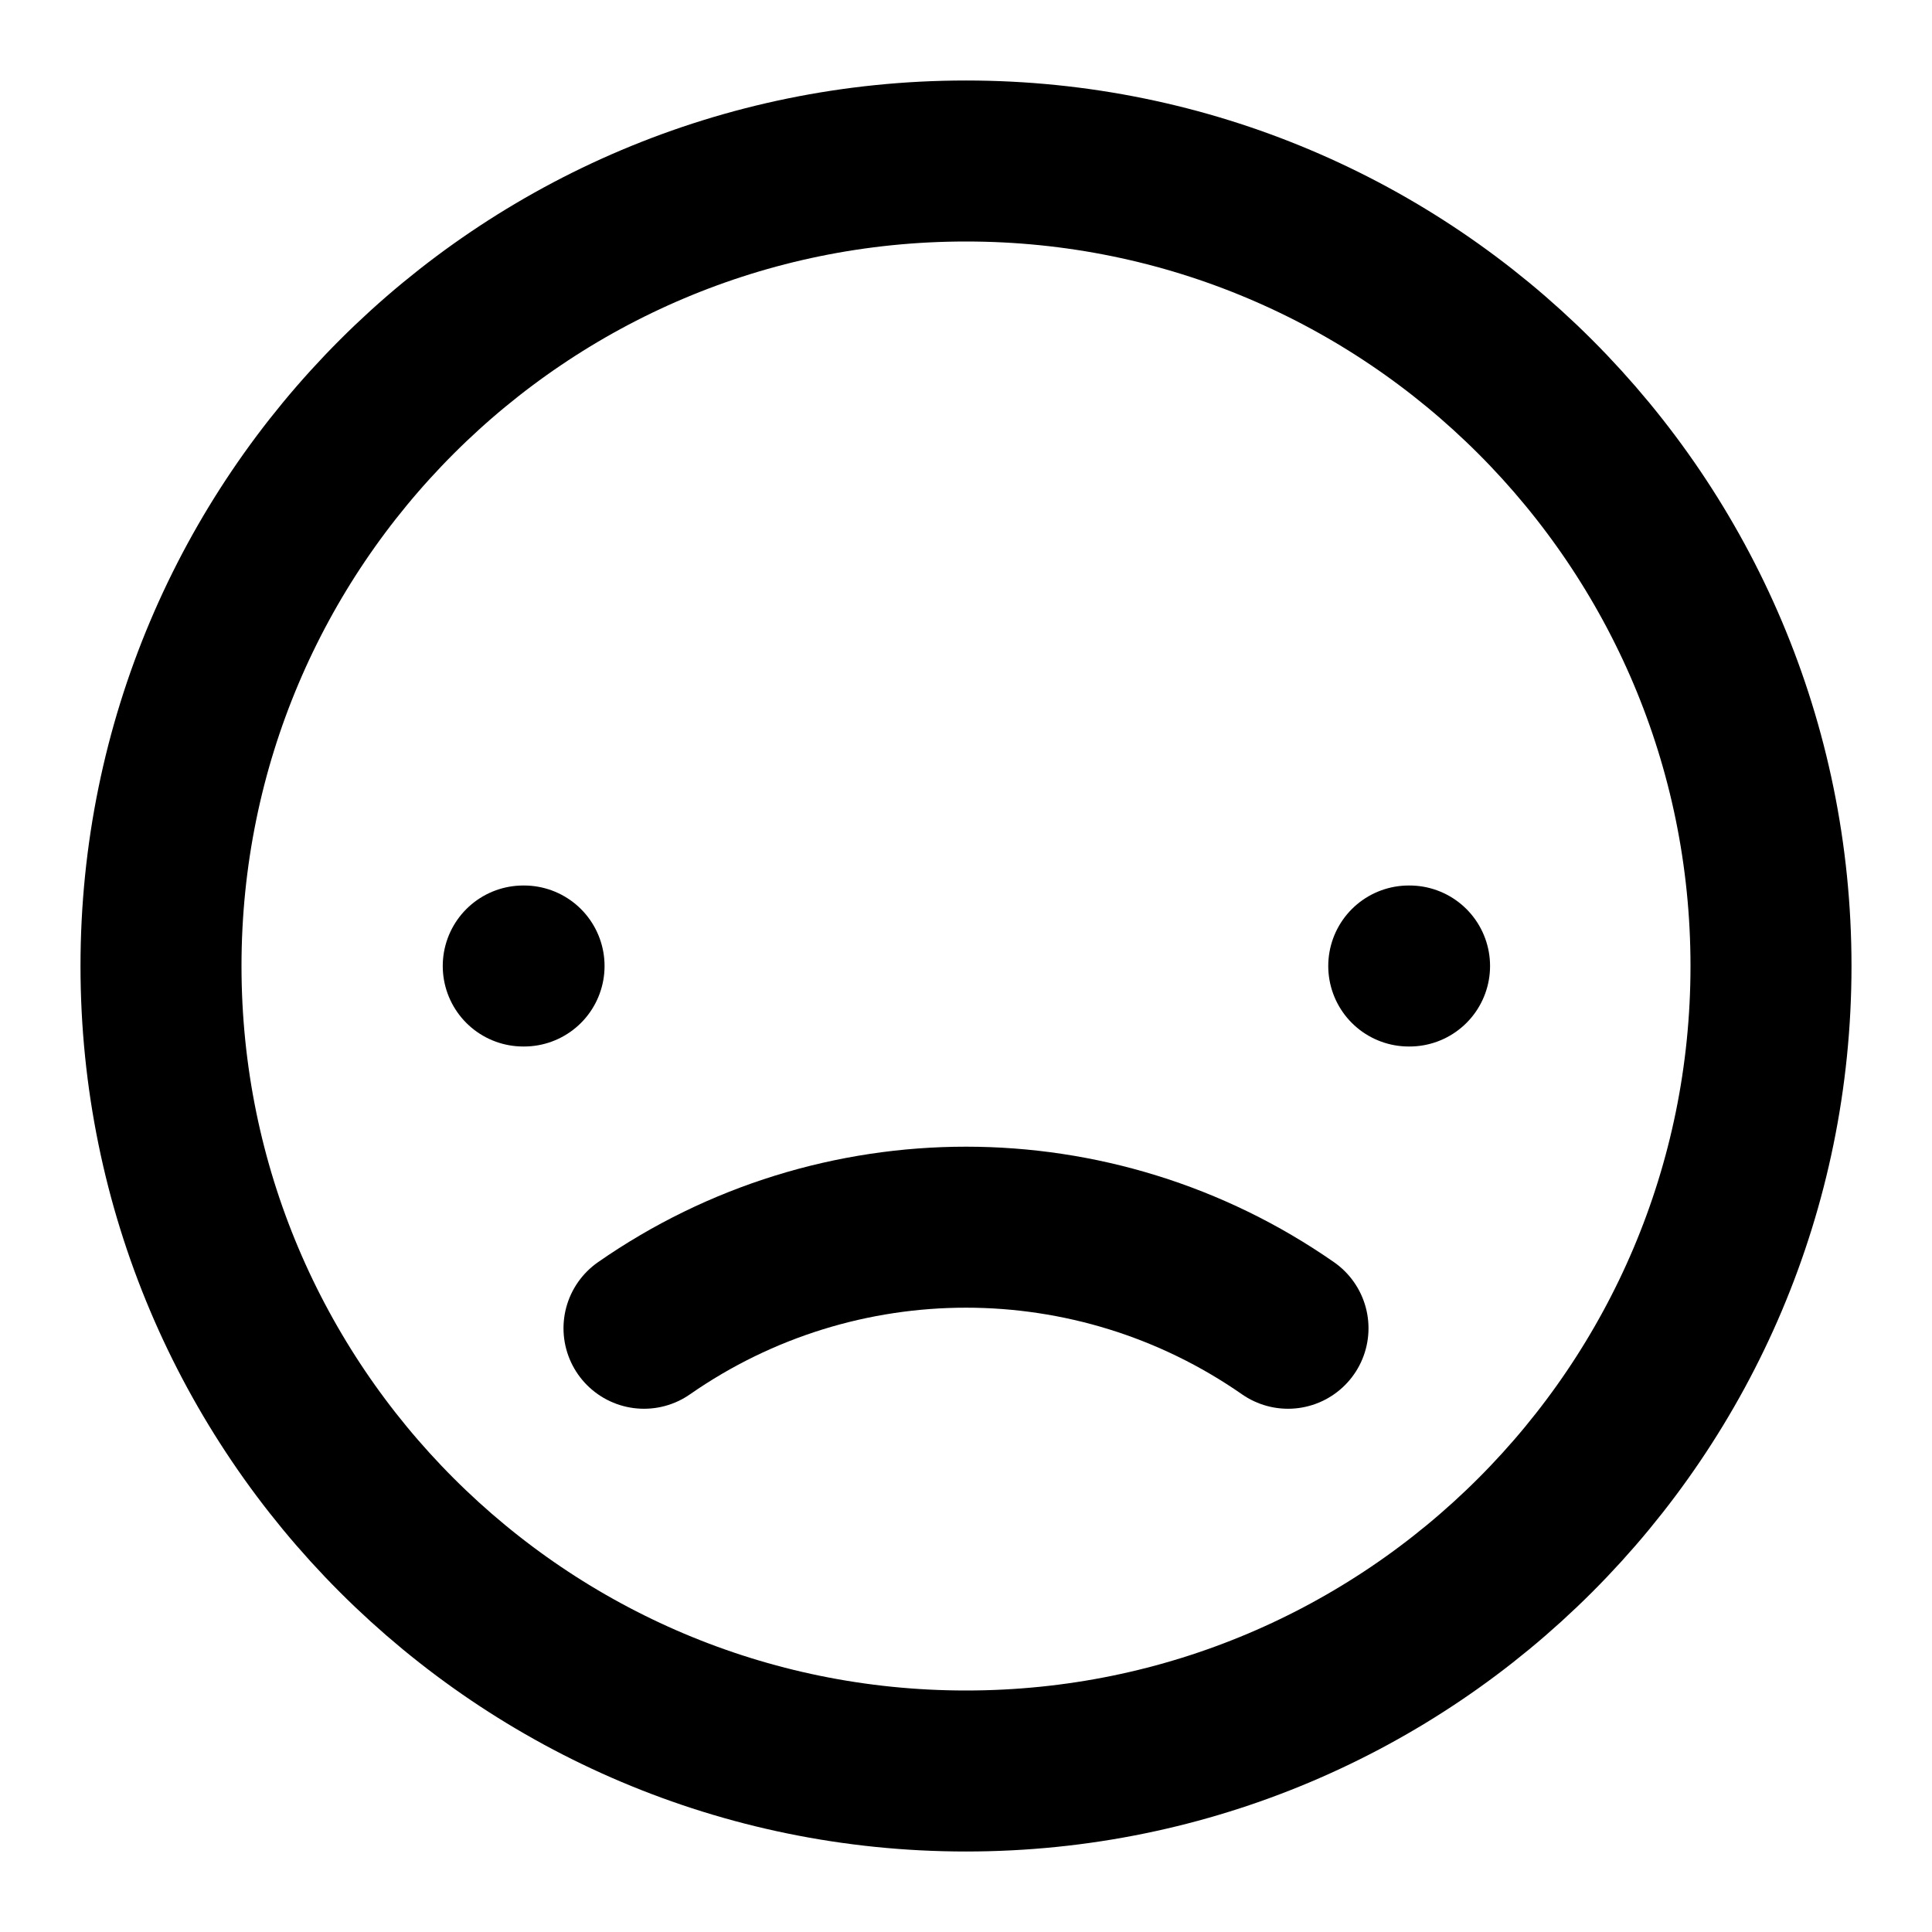
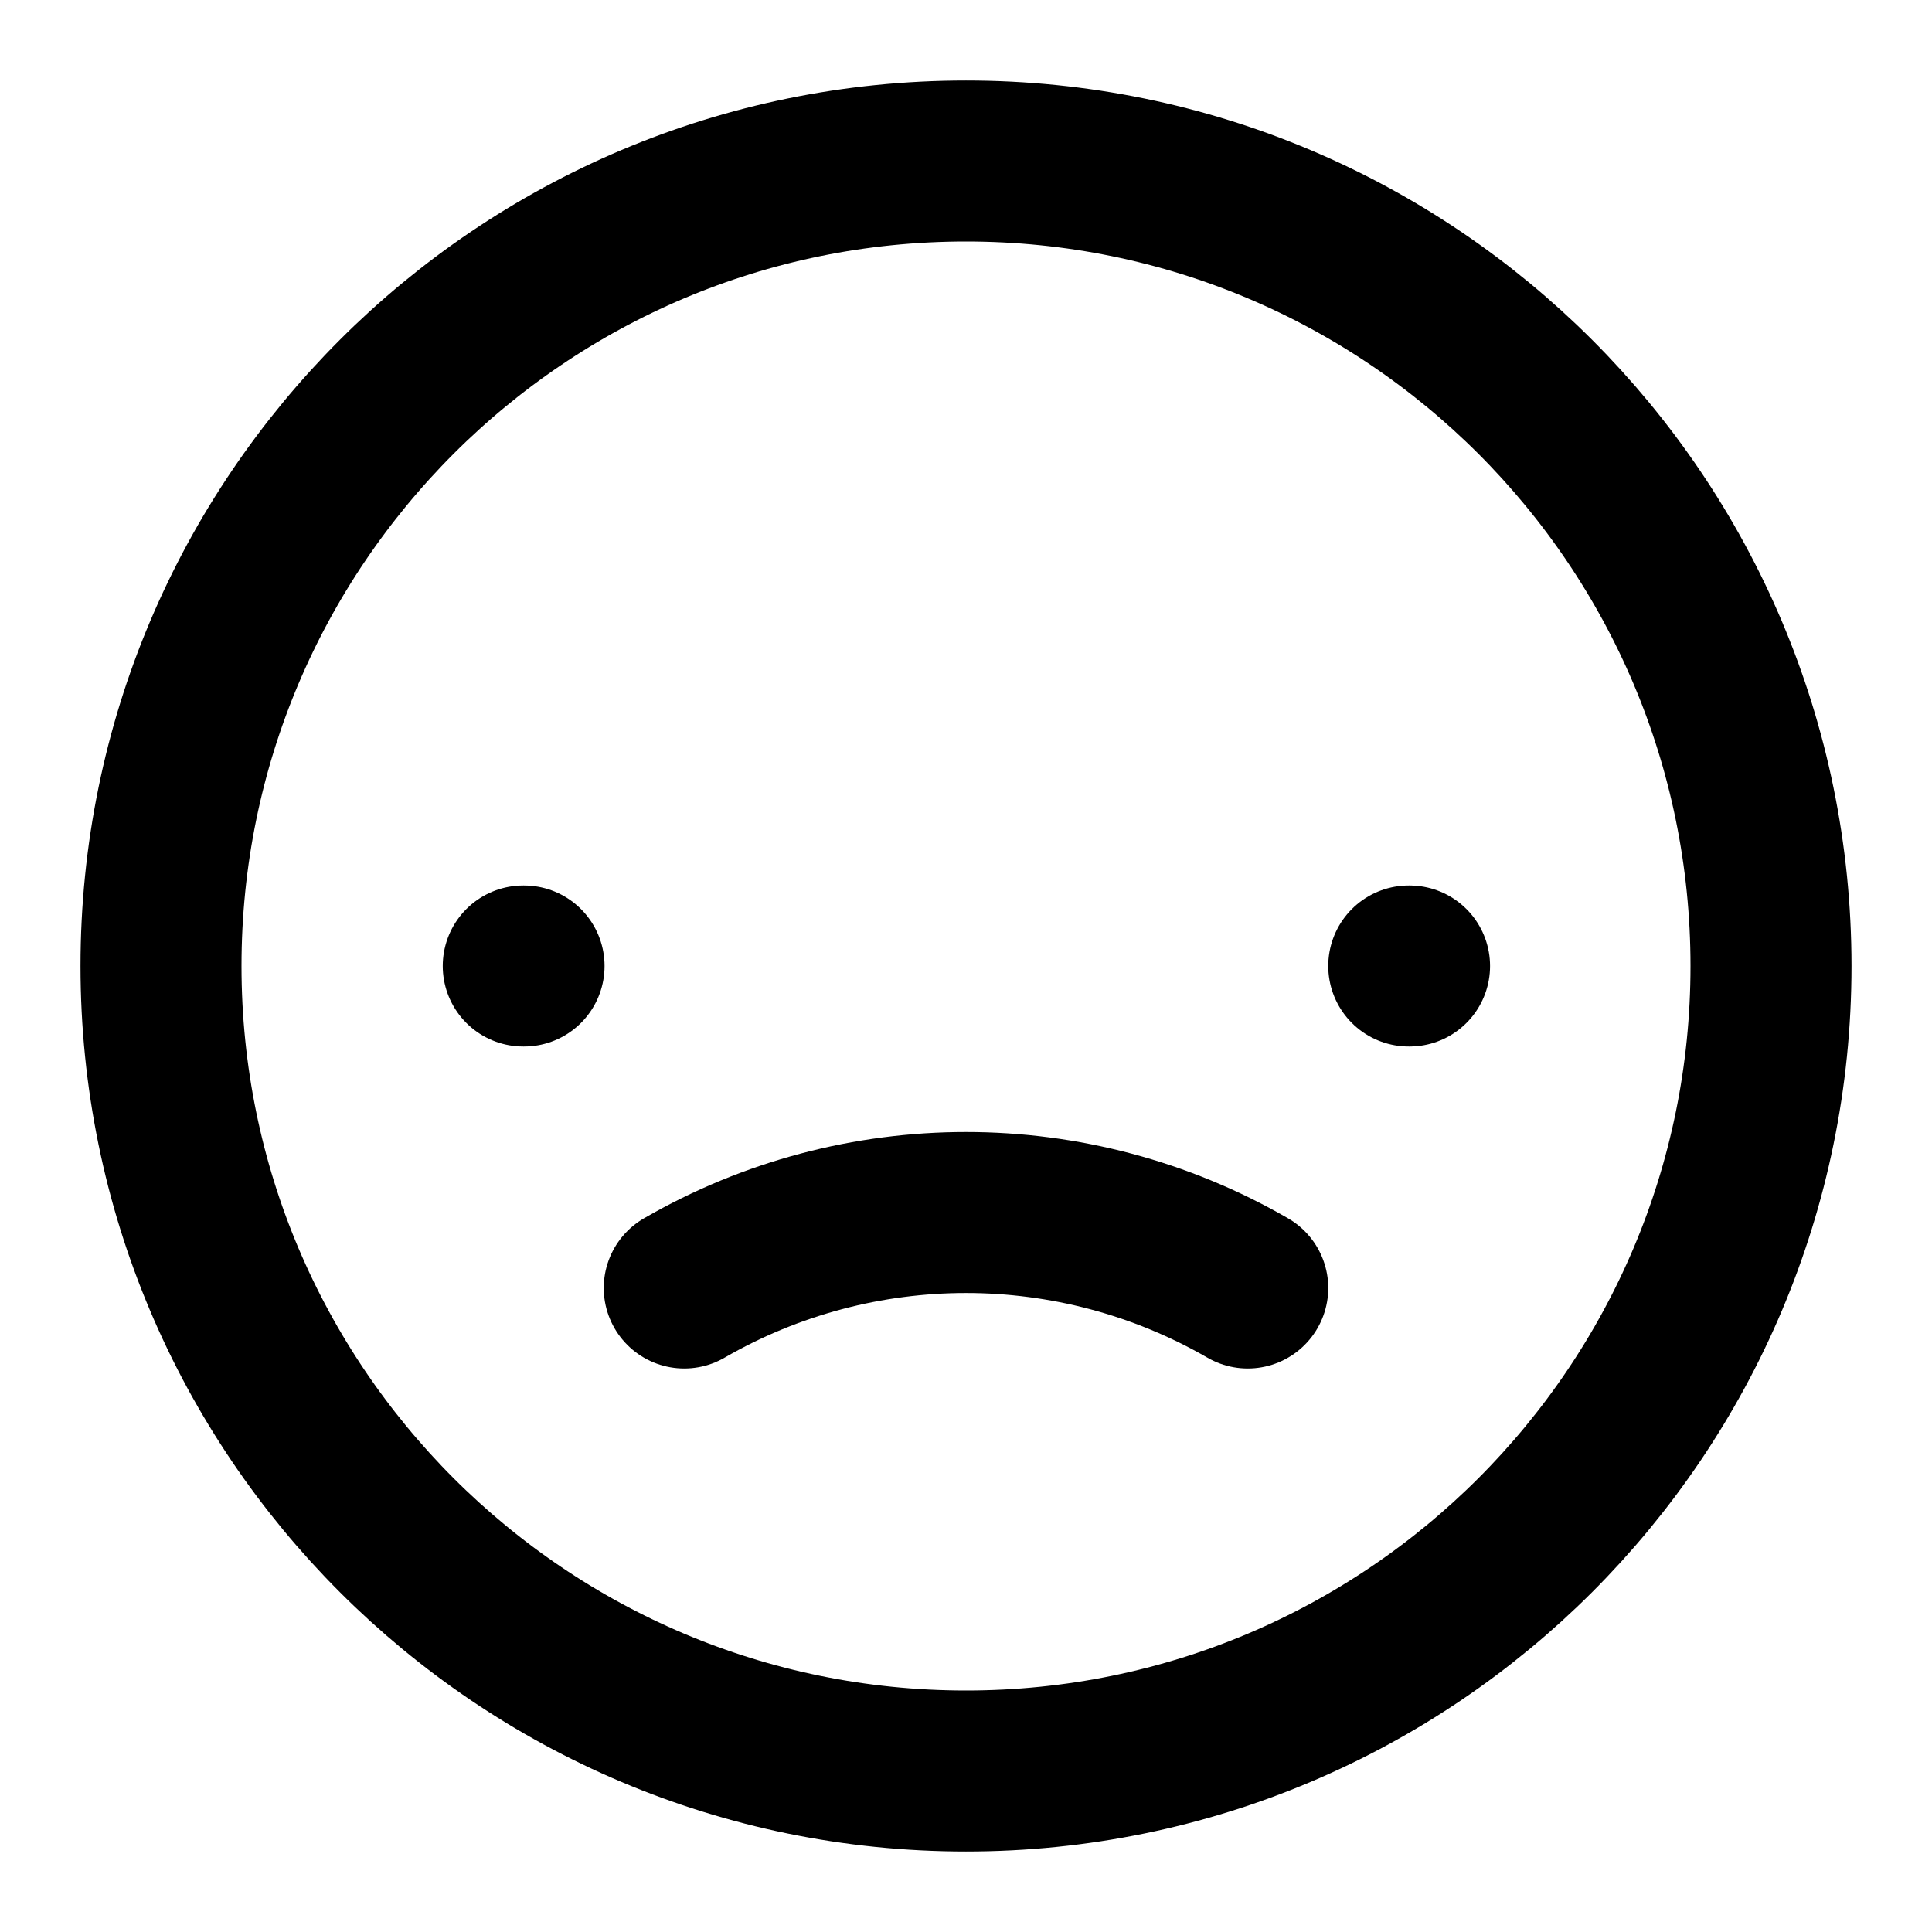
<svg xmlns="http://www.w3.org/2000/svg" width="24" height="24" viewBox="0 0 24 24" fill="none" stroke="currentColor" stroke-width="2" stroke-linecap="round" stroke-linejoin="round">
  <circle cx="12" cy="12" r="10" />
-   <path d="M16 16.5a7 7 0 0 0-8 0" />
+   <path d="M15.5 16a7 7 0 0 0-7 0" />
  <path d="M6.5 12h.01" />
  <path d="M17.5 12h.01" />
</svg>
